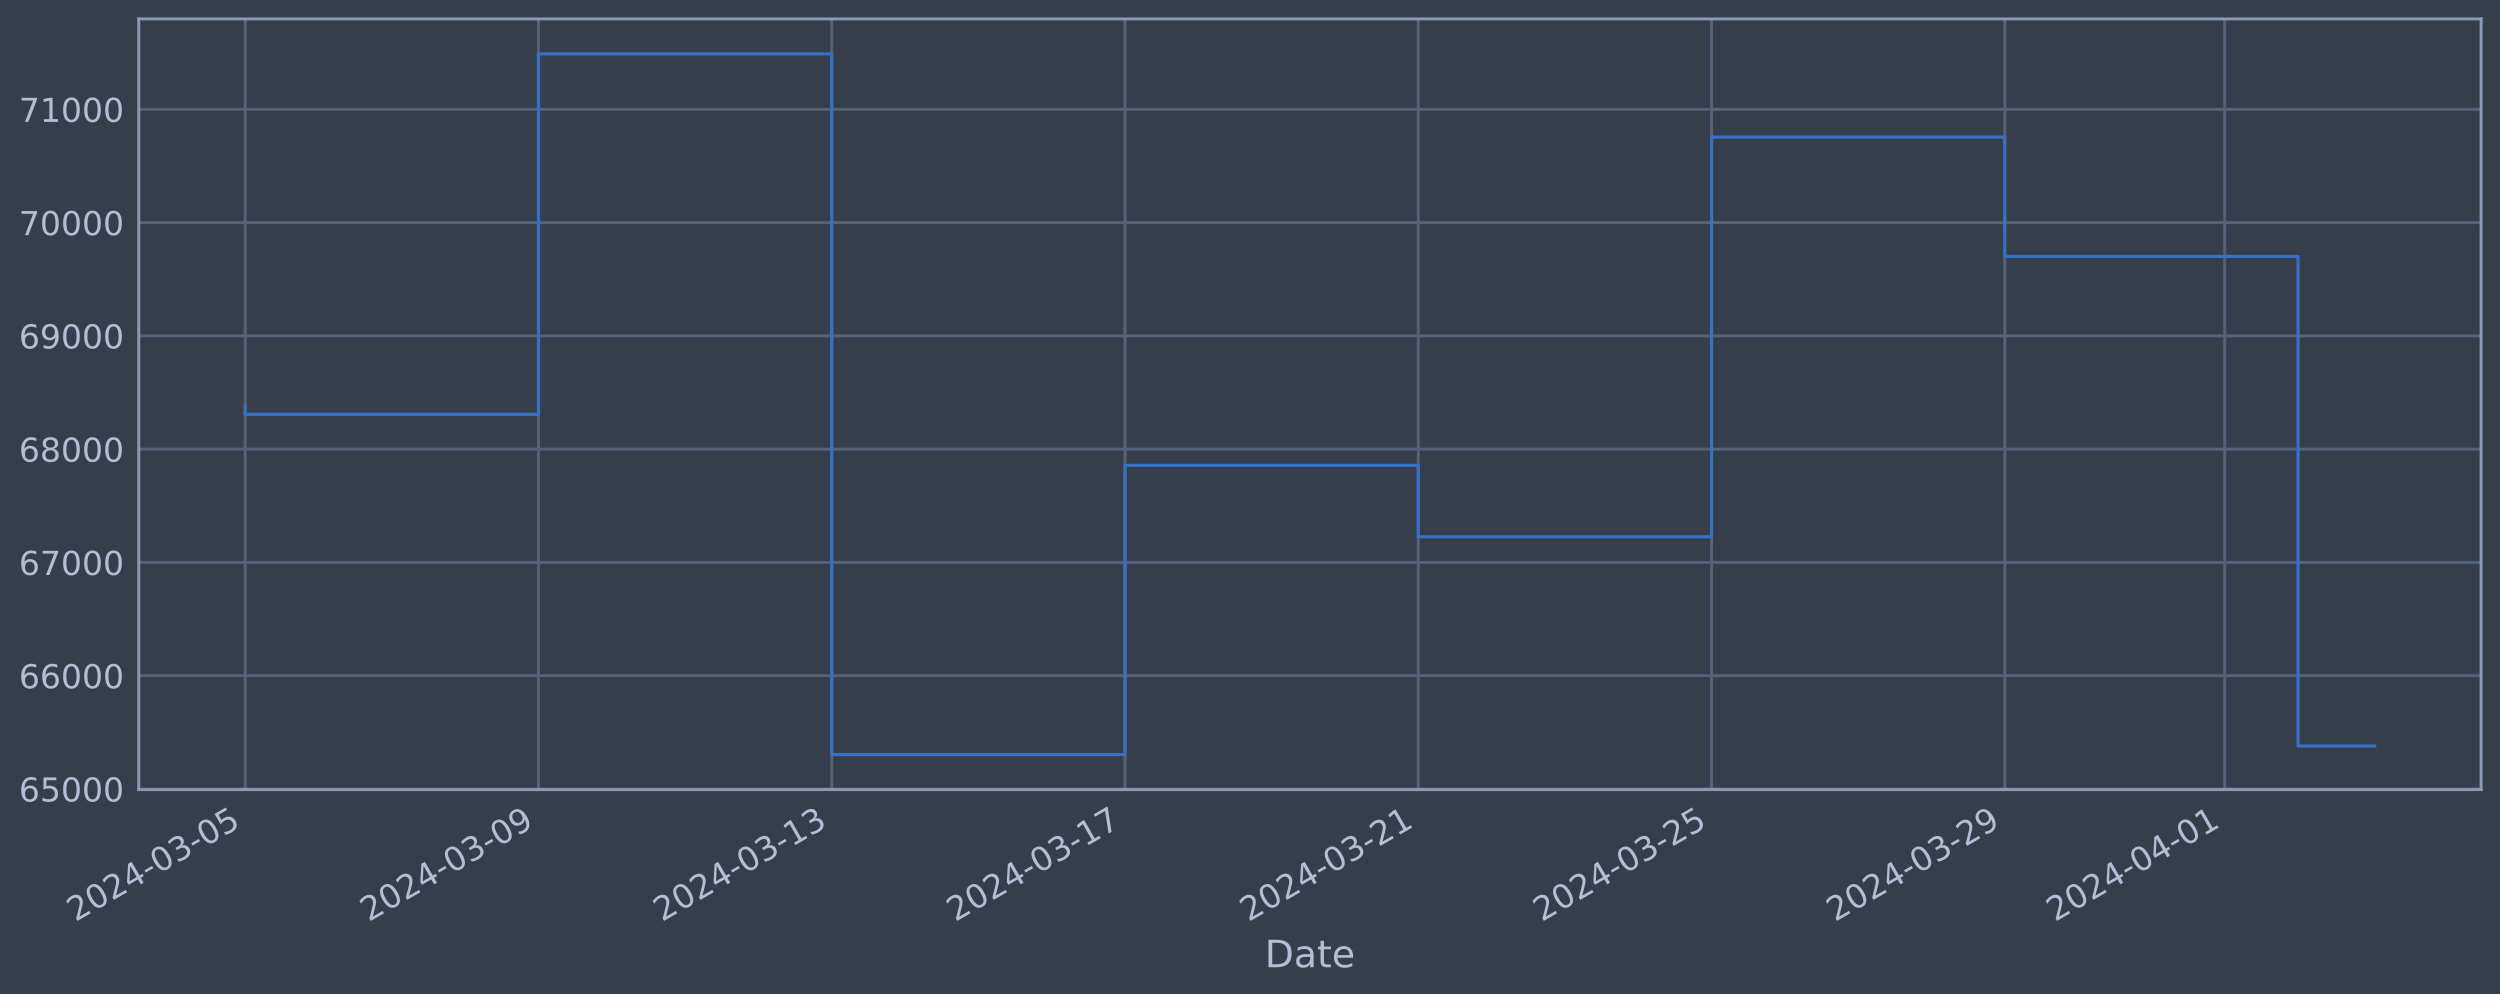
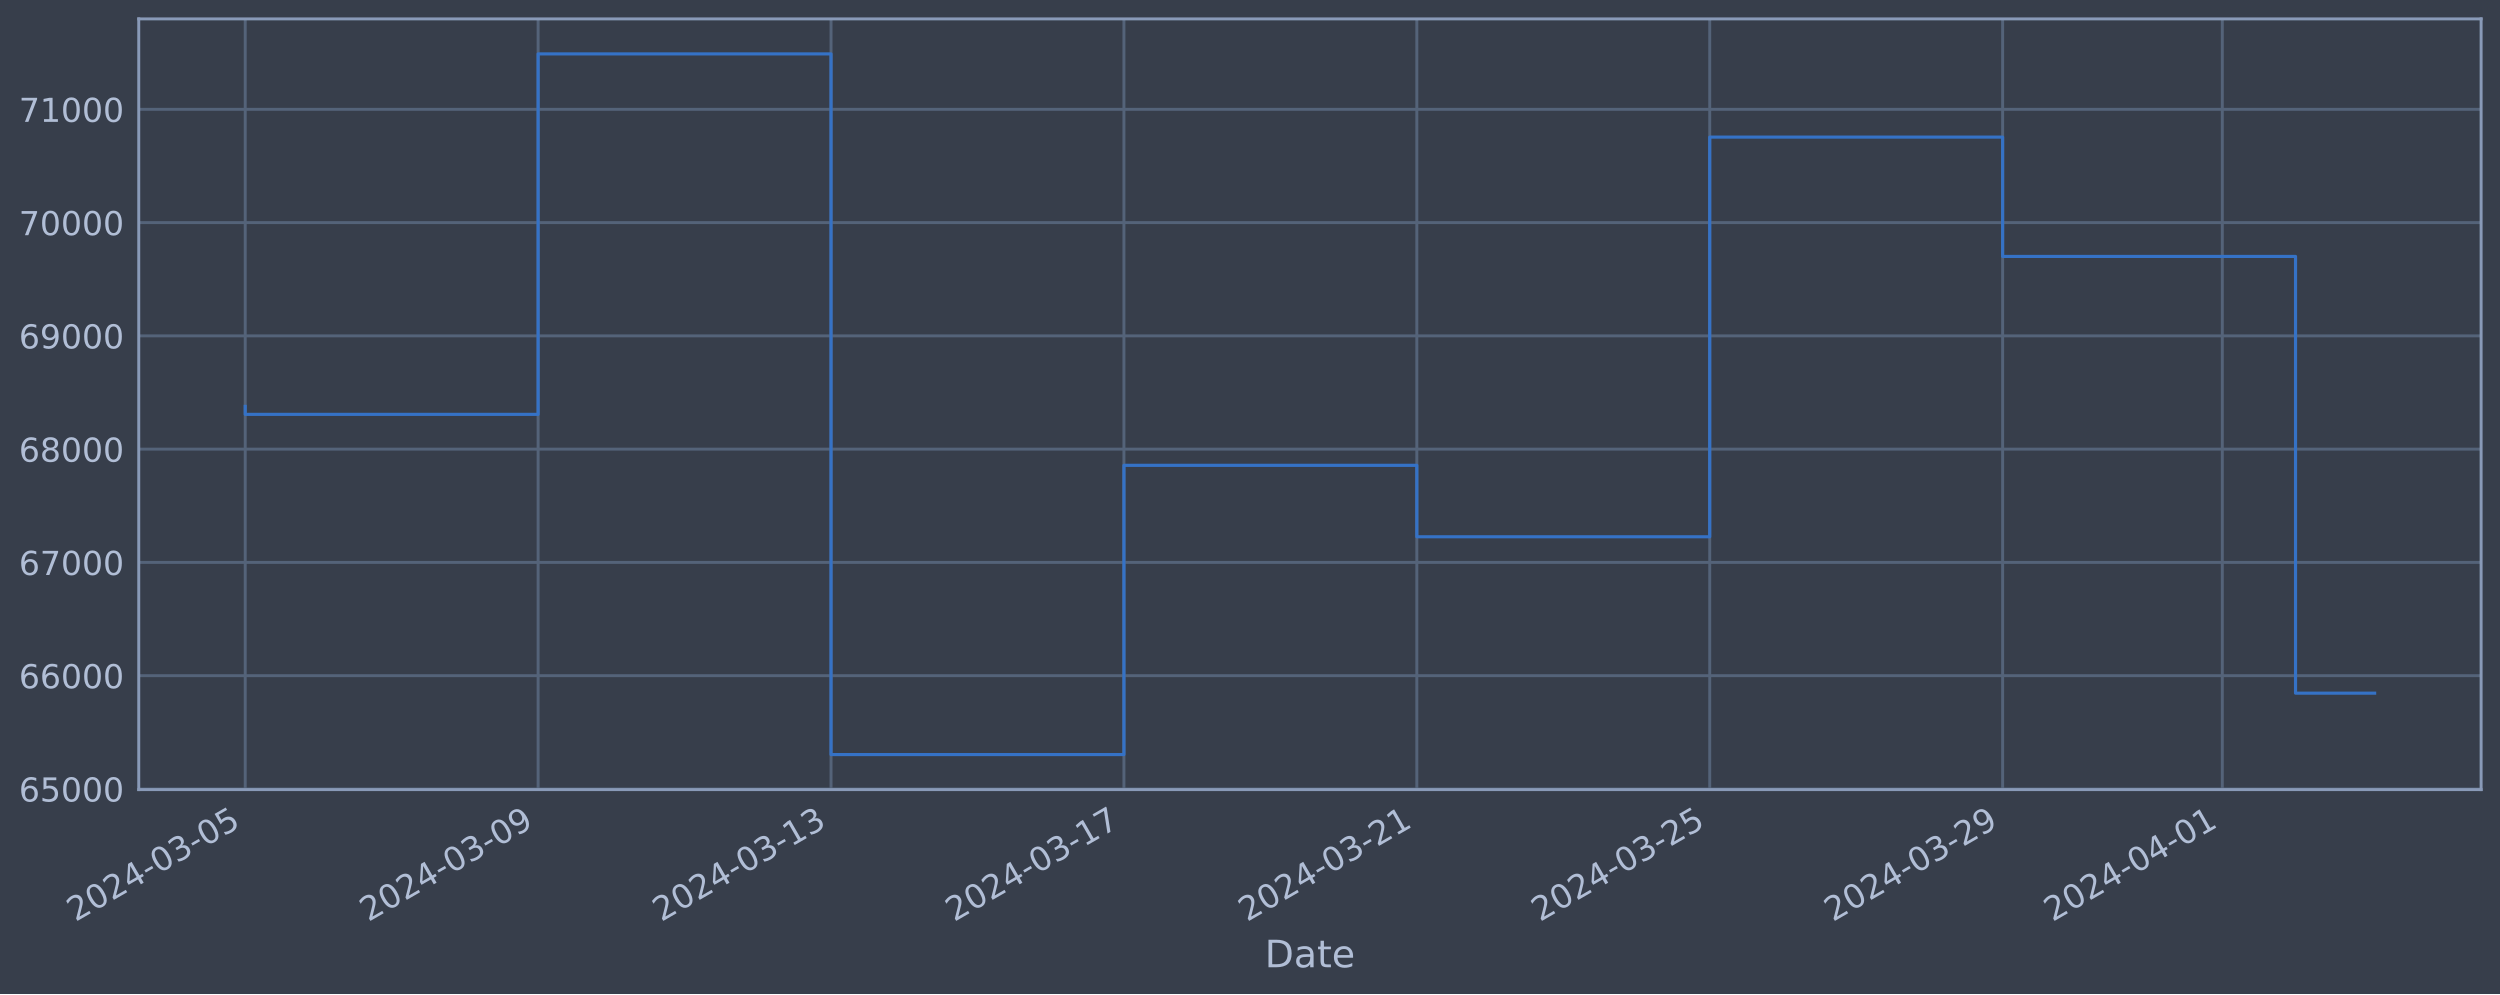
<svg xmlns="http://www.w3.org/2000/svg" xmlns:xlink="http://www.w3.org/1999/xlink" width="952.884pt" height="378.87pt" viewBox="0 0 952.884 378.87" version="1.1">
  <defs>
    <style type="text/css">*{stroke-linejoin: round; stroke-linecap: butt}</style>
  </defs>
  <g id="figure_1">
    <g id="patch_1">
      <path d="M 0 378.87  L 952.884 378.87  L 952.884 0  L 0 0  z " style="fill: #373e4b" />
    </g>
    <g id="axes_1">
      <g id="patch_2">
        <path d="M 52.884 300.96  L 945.684 300.96  L 945.684 7.2  L 52.884 7.2  z " style="fill: #373e4b" />
      </g>
      <g id="matplotlib.axis_1">
        <g id="xtick_1">
          <g id="line2d_1">
-             <path d="M 93.466 300.96  L 93.466 7.2  " clip-path="url(#p2ec17633d5)" style="fill: none; stroke: #546379; stroke-width: 1.12; stroke-linecap: square" />
+             <path d="M 93.466 300.96  L 93.466 7.2  " clip-path="url(#p790ba0de7f)" style="fill: none; stroke: #546379; stroke-width: 1.12; stroke-linecap: square" />
          </g>
          <g id="line2d_2" />
          <g id="text_1">
            <g style="fill: #b1bed6" transform="translate(28.74006 351.4642) rotate(-30) scale(0.126 -0.126)">
              <defs>
                <path id="DejaVuSans-32" d="M 1228 531  L 3431 531  L 3431 0  L 469 0  L 469 531  Q 828 903 1448 1529  Q 2069 2156 2228 2338  Q 2531 2678 2651 2914  Q 2772 3150 2772 3378  Q 2772 3750 2511 3984  Q 2250 4219 1831 4219  Q 1534 4219 1204 4116  Q 875 4013 500 3803  L 500 4441  Q 881 4594 1212 4672  Q 1544 4750 1819 4750  Q 2544 4750 2975 4387  Q 3406 4025 3406 3419  Q 3406 3131 3298 2873  Q 3191 2616 2906 2266  Q 2828 2175 2409 1742  Q 1991 1309 1228 531  z " transform="scale(0.015625)" />
                <path id="DejaVuSans-30" d="M 2034 4250  Q 1547 4250 1301 3770  Q 1056 3291 1056 2328  Q 1056 1369 1301 889  Q 1547 409 2034 409  Q 2525 409 2770 889  Q 3016 1369 3016 2328  Q 3016 3291 2770 3770  Q 2525 4250 2034 4250  z M 2034 4750  Q 2819 4750 3233 4129  Q 3647 3509 3647 2328  Q 3647 1150 3233 529  Q 2819 -91 2034 -91  Q 1250 -91 836 529  Q 422 1150 422 2328  Q 422 3509 836 4129  Q 1250 4750 2034 4750  z " transform="scale(0.015625)" />
                <path id="DejaVuSans-34" d="M 2419 4116  L 825 1625  L 2419 1625  L 2419 4116  z M 2253 4666  L 3047 4666  L 3047 1625  L 3713 1625  L 3713 1100  L 3047 1100  L 3047 0  L 2419 0  L 2419 1100  L 313 1100  L 313 1709  L 2253 4666  z " transform="scale(0.015625)" />
                <path id="DejaVuSans-2d" d="M 313 2009  L 1997 2009  L 1997 1497  L 313 1497  L 313 2009  z " transform="scale(0.015625)" />
                <path id="DejaVuSans-33" d="M 2597 2516  Q 3050 2419 3304 2112  Q 3559 1806 3559 1356  Q 3559 666 3084 287  Q 2609 -91 1734 -91  Q 1441 -91 1130 -33  Q 819 25 488 141  L 488 750  Q 750 597 1062 519  Q 1375 441 1716 441  Q 2309 441 2620 675  Q 2931 909 2931 1356  Q 2931 1769 2642 2001  Q 2353 2234 1838 2234  L 1294 2234  L 1294 2753  L 1863 2753  Q 2328 2753 2575 2939  Q 2822 3125 2822 3475  Q 2822 3834 2567 4026  Q 2313 4219 1838 4219  Q 1578 4219 1281 4162  Q 984 4106 628 3988  L 628 4550  Q 988 4650 1302 4700  Q 1616 4750 1894 4750  Q 2613 4750 3031 4423  Q 3450 4097 3450 3541  Q 3450 3153 3228 2886  Q 3006 2619 2597 2516  z " transform="scale(0.015625)" />
                <path id="DejaVuSans-35" d="M 691 4666  L 3169 4666  L 3169 4134  L 1269 4134  L 1269 2991  Q 1406 3038 1543 3061  Q 1681 3084 1819 3084  Q 2600 3084 3056 2656  Q 3513 2228 3513 1497  Q 3513 744 3044 326  Q 2575 -91 1722 -91  Q 1428 -91 1123 -41  Q 819 9 494 109  L 494 744  Q 775 591 1075 516  Q 1375 441 1709 441  Q 2250 441 2565 725  Q 2881 1009 2881 1497  Q 2881 1984 2565 2268  Q 2250 2553 1709 2553  Q 1456 2553 1204 2497  Q 953 2441 691 2322  L 691 4666  z " transform="scale(0.015625)" />
              </defs>
              <use xlink:href="#DejaVuSans-32" />
              <use xlink:href="#DejaVuSans-30" x="63.623" />
              <use xlink:href="#DejaVuSans-32" x="127.246" />
              <use xlink:href="#DejaVuSans-34" x="190.869" />
              <use xlink:href="#DejaVuSans-2d" x="254.492" />
              <use xlink:href="#DejaVuSans-30" x="290.576" />
              <use xlink:href="#DejaVuSans-33" x="354.199" />
              <use xlink:href="#DejaVuSans-2d" x="417.822" />
              <use xlink:href="#DejaVuSans-30" x="453.906" />
              <use xlink:href="#DejaVuSans-35" x="517.529" />
            </g>
          </g>
        </g>
        <g id="xtick_2">
          <g id="line2d_3">
-             <path d="M 205.244 300.96  L 205.244 7.2  " clip-path="url(#p2ec17633d5)" style="fill: none; stroke: #546379; stroke-width: 1.12; stroke-linecap: square" />
+             <path d="M 205.106 300.96  L 205.106 7.2  " clip-path="url(#p790ba0de7f)" style="fill: none; stroke: #546379; stroke-width: 1.12; stroke-linecap: square" />
          </g>
          <g id="line2d_4" />
          <g id="text_2">
-             <g style="fill: #b1bed6" transform="translate(140.5189 351.4642) rotate(-30) scale(0.126 -0.126)">
+             <g style="fill: #b1bed6" transform="translate(140.3806 351.4642) rotate(-30) scale(0.126 -0.126)">
              <defs>
                <path id="DejaVuSans-39" d="M 703 97  L 703 672  Q 941 559 1184 500  Q 1428 441 1663 441  Q 2288 441 2617 861  Q 2947 1281 2994 2138  Q 2813 1869 2534 1725  Q 2256 1581 1919 1581  Q 1219 1581 811 2004  Q 403 2428 403 3163  Q 403 3881 828 4315  Q 1253 4750 1959 4750  Q 2769 4750 3195 4129  Q 3622 3509 3622 2328  Q 3622 1225 3098 567  Q 2575 -91 1691 -91  Q 1453 -91 1209 -44  Q 966 3 703 97  z M 1959 2075  Q 2384 2075 2632 2365  Q 2881 2656 2881 3163  Q 2881 3666 2632 3958  Q 2384 4250 1959 4250  Q 1534 4250 1286 3958  Q 1038 3666 1038 3163  Q 1038 2656 1286 2365  Q 1534 2075 1959 2075  z " transform="scale(0.015625)" />
              </defs>
              <use xlink:href="#DejaVuSans-32" />
              <use xlink:href="#DejaVuSans-30" x="63.623" />
              <use xlink:href="#DejaVuSans-32" x="127.246" />
              <use xlink:href="#DejaVuSans-34" x="190.869" />
              <use xlink:href="#DejaVuSans-2d" x="254.492" />
              <use xlink:href="#DejaVuSans-30" x="290.576" />
              <use xlink:href="#DejaVuSans-33" x="354.199" />
              <use xlink:href="#DejaVuSans-2d" x="417.822" />
              <use xlink:href="#DejaVuSans-30" x="453.906" />
              <use xlink:href="#DejaVuSans-39" x="517.529" />
            </g>
          </g>
        </g>
        <g id="xtick_3">
          <g id="line2d_5">
-             <path d="M 317.023 300.96  L 317.023 7.2  " clip-path="url(#p2ec17633d5)" style="fill: none; stroke: #546379; stroke-width: 1.12; stroke-linecap: square" />
+             <path d="M 316.747 300.96  L 316.747 7.2  " clip-path="url(#p790ba0de7f)" style="fill: none; stroke: #546379; stroke-width: 1.12; stroke-linecap: square" />
          </g>
          <g id="line2d_6" />
          <g id="text_3">
-             <g style="fill: #b1bed6" transform="translate(252.2978 351.4642) rotate(-30) scale(0.126 -0.126)">
+             <g style="fill: #b1bed6" transform="translate(252.0212 351.4642) rotate(-30) scale(0.126 -0.126)">
              <defs>
                <path id="DejaVuSans-31" d="M 794 531  L 1825 531  L 1825 4091  L 703 3866  L 703 4441  L 1819 4666  L 2450 4666  L 2450 531  L 3481 531  L 3481 0  L 794 0  L 794 531  z " transform="scale(0.015625)" />
              </defs>
              <use xlink:href="#DejaVuSans-32" />
              <use xlink:href="#DejaVuSans-30" x="63.623" />
              <use xlink:href="#DejaVuSans-32" x="127.246" />
              <use xlink:href="#DejaVuSans-34" x="190.869" />
              <use xlink:href="#DejaVuSans-2d" x="254.492" />
              <use xlink:href="#DejaVuSans-30" x="290.576" />
              <use xlink:href="#DejaVuSans-33" x="354.199" />
              <use xlink:href="#DejaVuSans-2d" x="417.822" />
              <use xlink:href="#DejaVuSans-31" x="453.906" />
              <use xlink:href="#DejaVuSans-33" x="517.529" />
            </g>
          </g>
        </g>
        <g id="xtick_4">
          <g id="line2d_7">
-             <path d="M 428.802 300.96  L 428.802 7.2  " clip-path="url(#p2ec17633d5)" style="fill: none; stroke: #546379; stroke-width: 1.12; stroke-linecap: square" />
+             <path d="M 428.387 300.96  L 428.387 7.2  " clip-path="url(#p790ba0de7f)" style="fill: none; stroke: #546379; stroke-width: 1.12; stroke-linecap: square" />
          </g>
          <g id="line2d_8" />
          <g id="text_4">
-             <g style="fill: #b1bed6" transform="translate(364.0766 351.4642) rotate(-30) scale(0.126 -0.126)">
+             <g style="fill: #b1bed6" transform="translate(363.6618 351.4642) rotate(-30) scale(0.126 -0.126)">
              <defs>
                <path id="DejaVuSans-37" d="M 525 4666  L 3525 4666  L 3525 4397  L 1831 0  L 1172 0  L 2766 4134  L 525 4134  L 525 4666  z " transform="scale(0.015625)" />
              </defs>
              <use xlink:href="#DejaVuSans-32" />
              <use xlink:href="#DejaVuSans-30" x="63.623" />
              <use xlink:href="#DejaVuSans-32" x="127.246" />
              <use xlink:href="#DejaVuSans-34" x="190.869" />
              <use xlink:href="#DejaVuSans-2d" x="254.492" />
              <use xlink:href="#DejaVuSans-30" x="290.576" />
              <use xlink:href="#DejaVuSans-33" x="354.199" />
              <use xlink:href="#DejaVuSans-2d" x="417.822" />
              <use xlink:href="#DejaVuSans-31" x="453.906" />
              <use xlink:href="#DejaVuSans-37" x="517.529" />
            </g>
          </g>
        </g>
        <g id="xtick_5">
          <g id="line2d_9">
-             <path d="M 540.581 300.96  L 540.581 7.2  " clip-path="url(#p2ec17633d5)" style="fill: none; stroke: #546379; stroke-width: 1.12; stroke-linecap: square" />
+             <path d="M 540.028 300.96  L 540.028 7.2  " clip-path="url(#p790ba0de7f)" style="fill: none; stroke: #546379; stroke-width: 1.12; stroke-linecap: square" />
          </g>
          <g id="line2d_10" />
          <g id="text_5">
-             <g style="fill: #b1bed6" transform="translate(475.8554 351.4642) rotate(-30) scale(0.126 -0.126)">
+             <g style="fill: #b1bed6" transform="translate(475.3024 351.4642) rotate(-30) scale(0.126 -0.126)">
              <use xlink:href="#DejaVuSans-32" />
              <use xlink:href="#DejaVuSans-30" x="63.623" />
              <use xlink:href="#DejaVuSans-32" x="127.246" />
              <use xlink:href="#DejaVuSans-34" x="190.869" />
              <use xlink:href="#DejaVuSans-2d" x="254.492" />
              <use xlink:href="#DejaVuSans-30" x="290.576" />
              <use xlink:href="#DejaVuSans-33" x="354.199" />
              <use xlink:href="#DejaVuSans-2d" x="417.822" />
              <use xlink:href="#DejaVuSans-32" x="453.906" />
              <use xlink:href="#DejaVuSans-31" x="517.529" />
            </g>
          </g>
        </g>
        <g id="xtick_6">
          <g id="line2d_11">
-             <path d="M 652.36 300.96  L 652.36 7.2  " clip-path="url(#p2ec17633d5)" style="fill: none; stroke: #546379; stroke-width: 1.12; stroke-linecap: square" />
+             <path d="M 651.668 300.96  L 651.668 7.2  " clip-path="url(#p790ba0de7f)" style="fill: none; stroke: #546379; stroke-width: 1.12; stroke-linecap: square" />
          </g>
          <g id="line2d_12" />
          <g id="text_6">
-             <g style="fill: #b1bed6" transform="translate(587.6343 351.4642) rotate(-30) scale(0.126 -0.126)">
+             <g style="fill: #b1bed6" transform="translate(586.9429 351.4642) rotate(-30) scale(0.126 -0.126)">
              <use xlink:href="#DejaVuSans-32" />
              <use xlink:href="#DejaVuSans-30" x="63.623" />
              <use xlink:href="#DejaVuSans-32" x="127.246" />
              <use xlink:href="#DejaVuSans-34" x="190.869" />
              <use xlink:href="#DejaVuSans-2d" x="254.492" />
              <use xlink:href="#DejaVuSans-30" x="290.576" />
              <use xlink:href="#DejaVuSans-33" x="354.199" />
              <use xlink:href="#DejaVuSans-2d" x="417.822" />
              <use xlink:href="#DejaVuSans-32" x="453.906" />
              <use xlink:href="#DejaVuSans-35" x="517.529" />
            </g>
          </g>
        </g>
        <g id="xtick_7">
          <g id="line2d_13">
-             <path d="M 764.139 300.96  L 764.139 7.2  " clip-path="url(#p2ec17633d5)" style="fill: none; stroke: #546379; stroke-width: 1.12; stroke-linecap: square" />
+             <path d="M 763.309 300.96  L 763.309 7.2  " clip-path="url(#p790ba0de7f)" style="fill: none; stroke: #546379; stroke-width: 1.12; stroke-linecap: square" />
          </g>
          <g id="line2d_14" />
          <g id="text_7">
-             <g style="fill: #b1bed6" transform="translate(699.4131 351.4642) rotate(-30) scale(0.126 -0.126)">
+             <g style="fill: #b1bed6" transform="translate(698.5835 351.4642) rotate(-30) scale(0.126 -0.126)">
              <use xlink:href="#DejaVuSans-32" />
              <use xlink:href="#DejaVuSans-30" x="63.623" />
              <use xlink:href="#DejaVuSans-32" x="127.246" />
              <use xlink:href="#DejaVuSans-34" x="190.869" />
              <use xlink:href="#DejaVuSans-2d" x="254.492" />
              <use xlink:href="#DejaVuSans-30" x="290.576" />
              <use xlink:href="#DejaVuSans-33" x="354.199" />
              <use xlink:href="#DejaVuSans-2d" x="417.822" />
              <use xlink:href="#DejaVuSans-32" x="453.906" />
              <use xlink:href="#DejaVuSans-39" x="517.529" />
            </g>
          </g>
        </g>
        <g id="xtick_8">
          <g id="line2d_15">
-             <path d="M 847.973 300.96  L 847.973 7.2  " clip-path="url(#p2ec17633d5)" style="fill: none; stroke: #546379; stroke-width: 1.12; stroke-linecap: square" />
+             <path d="M 847.039 300.96  L 847.039 7.2  " clip-path="url(#p790ba0de7f)" style="fill: none; stroke: #546379; stroke-width: 1.12; stroke-linecap: square" />
          </g>
          <g id="line2d_16" />
          <g id="text_8">
-             <g style="fill: #b1bed6" transform="translate(783.2473 351.4642) rotate(-30) scale(0.126 -0.126)">
+             <g style="fill: #b1bed6" transform="translate(782.314 351.4642) rotate(-30) scale(0.126 -0.126)">
              <use xlink:href="#DejaVuSans-32" />
              <use xlink:href="#DejaVuSans-30" x="63.623" />
              <use xlink:href="#DejaVuSans-32" x="127.246" />
              <use xlink:href="#DejaVuSans-34" x="190.869" />
              <use xlink:href="#DejaVuSans-2d" x="254.492" />
              <use xlink:href="#DejaVuSans-30" x="290.576" />
              <use xlink:href="#DejaVuSans-34" x="354.199" />
              <use xlink:href="#DejaVuSans-2d" x="417.822" />
              <use xlink:href="#DejaVuSans-30" x="453.906" />
              <use xlink:href="#DejaVuSans-31" x="517.529" />
            </g>
          </g>
        </g>
        <g id="text_9">
          <g style="fill: #b1bed6" transform="translate(482.0746 368.6753) scale(0.144 -0.144)">
            <defs>
              <path id="DejaVuSans-44" d="M 1259 4147  L 1259 519  L 2022 519  Q 2988 519 3436 956  Q 3884 1394 3884 2338  Q 3884 3275 3436 3711  Q 2988 4147 2022 4147  L 1259 4147  z M 628 4666  L 1925 4666  Q 3281 4666 3915 4102  Q 4550 3538 4550 2338  Q 4550 1131 3912 565  Q 3275 0 1925 0  L 628 0  L 628 4666  z " transform="scale(0.015625)" />
              <path id="DejaVuSans-61" d="M 2194 1759  Q 1497 1759 1228 1600  Q 959 1441 959 1056  Q 959 750 1161 570  Q 1363 391 1709 391  Q 2188 391 2477 730  Q 2766 1069 2766 1631  L 2766 1759  L 2194 1759  z M 3341 1997  L 3341 0  L 2766 0  L 2766 531  Q 2569 213 2275 61  Q 1981 -91 1556 -91  Q 1019 -91 701 211  Q 384 513 384 1019  Q 384 1609 779 1909  Q 1175 2209 1959 2209  L 2766 2209  L 2766 2266  Q 2766 2663 2505 2880  Q 2244 3097 1772 3097  Q 1472 3097 1187 3025  Q 903 2953 641 2809  L 641 3341  Q 956 3463 1253 3523  Q 1550 3584 1831 3584  Q 2591 3584 2966 3190  Q 3341 2797 3341 1997  z " transform="scale(0.015625)" />
              <path id="DejaVuSans-74" d="M 1172 4494  L 1172 3500  L 2356 3500  L 2356 3053  L 1172 3053  L 1172 1153  Q 1172 725 1289 603  Q 1406 481 1766 481  L 2356 481  L 2356 0  L 1766 0  Q 1100 0 847 248  Q 594 497 594 1153  L 594 3053  L 172 3053  L 172 3500  L 594 3500  L 594 4494  L 1172 4494  z " transform="scale(0.015625)" />
              <path id="DejaVuSans-65" d="M 3597 1894  L 3597 1613  L 953 1613  Q 991 1019 1311 708  Q 1631 397 2203 397  Q 2534 397 2845 478  Q 3156 559 3463 722  L 3463 178  Q 3153 47 2828 -22  Q 2503 -91 2169 -91  Q 1331 -91 842 396  Q 353 884 353 1716  Q 353 2575 817 3079  Q 1281 3584 2069 3584  Q 2775 3584 3186 3129  Q 3597 2675 3597 1894  z M 3022 2063  Q 3016 2534 2758 2815  Q 2500 3097 2075 3097  Q 1594 3097 1305 2825  Q 1016 2553 972 2059  L 3022 2063  z " transform="scale(0.015625)" />
            </defs>
            <use xlink:href="#DejaVuSans-44" />
            <use xlink:href="#DejaVuSans-61" x="77.002" />
            <use xlink:href="#DejaVuSans-74" x="138.281" />
            <use xlink:href="#DejaVuSans-65" x="177.49" />
          </g>
        </g>
      </g>
      <g id="matplotlib.axis_2">
        <g id="ytick_1">
          <g id="line2d_17">
-             <path d="M 52.884 300.718  L 945.684 300.718  " clip-path="url(#p2ec17633d5)" style="fill: none; stroke: #546379; stroke-width: 1.12; stroke-linecap: square" />
+             <path d="M 52.884 300.718  L 945.684 300.718  " clip-path="url(#p790ba0de7f)" style="fill: none; stroke: #546379; stroke-width: 1.12; stroke-linecap: square" />
          </g>
          <g id="line2d_18" />
          <g id="text_10">
            <g style="fill: #b1bed6" transform="translate(7.2 305.5049) scale(0.126 -0.126)">
              <defs>
                <path id="DejaVuSans-36" d="M 2113 2584  Q 1688 2584 1439 2293  Q 1191 2003 1191 1497  Q 1191 994 1439 701  Q 1688 409 2113 409  Q 2538 409 2786 701  Q 3034 994 3034 1497  Q 3034 2003 2786 2293  Q 2538 2584 2113 2584  z M 3366 4563  L 3366 3988  Q 3128 4100 2886 4159  Q 2644 4219 2406 4219  Q 1781 4219 1451 3797  Q 1122 3375 1075 2522  Q 1259 2794 1537 2939  Q 1816 3084 2150 3084  Q 2853 3084 3261 2657  Q 3669 2231 3669 1497  Q 3669 778 3244 343  Q 2819 -91 2113 -91  Q 1303 -91 875 529  Q 447 1150 447 2328  Q 447 3434 972 4092  Q 1497 4750 2381 4750  Q 2619 4750 2861 4703  Q 3103 4656 3366 4563  z " transform="scale(0.015625)" />
              </defs>
              <use xlink:href="#DejaVuSans-36" />
              <use xlink:href="#DejaVuSans-35" x="63.623" />
              <use xlink:href="#DejaVuSans-30" x="127.246" />
              <use xlink:href="#DejaVuSans-30" x="190.869" />
              <use xlink:href="#DejaVuSans-30" x="254.492" />
            </g>
          </g>
        </g>
        <g id="ytick_2">
          <g id="line2d_19">
-             <path d="M 52.884 257.544  L 945.684 257.544  " clip-path="url(#p2ec17633d5)" style="fill: none; stroke: #546379; stroke-width: 1.12; stroke-linecap: square" />
+             <path d="M 52.884 257.544  L 945.684 257.544  " clip-path="url(#p790ba0de7f)" style="fill: none; stroke: #546379; stroke-width: 1.12; stroke-linecap: square" />
          </g>
          <g id="line2d_20" />
          <g id="text_11">
            <g style="fill: #b1bed6" transform="translate(7.2 262.331) scale(0.126 -0.126)">
              <use xlink:href="#DejaVuSans-36" />
              <use xlink:href="#DejaVuSans-36" x="63.623" />
              <use xlink:href="#DejaVuSans-30" x="127.246" />
              <use xlink:href="#DejaVuSans-30" x="190.869" />
              <use xlink:href="#DejaVuSans-30" x="254.492" />
            </g>
          </g>
        </g>
        <g id="ytick_3">
          <g id="line2d_21">
-             <path d="M 52.884 214.37  L 945.684 214.37  " clip-path="url(#p2ec17633d5)" style="fill: none; stroke: #546379; stroke-width: 1.12; stroke-linecap: square" />
+             <path d="M 52.884 214.37  L 945.684 214.37  " clip-path="url(#p790ba0de7f)" style="fill: none; stroke: #546379; stroke-width: 1.12; stroke-linecap: square" />
          </g>
          <g id="line2d_22" />
          <g id="text_12">
            <g style="fill: #b1bed6" transform="translate(7.2 219.157) scale(0.126 -0.126)">
              <use xlink:href="#DejaVuSans-36" />
              <use xlink:href="#DejaVuSans-37" x="63.623" />
              <use xlink:href="#DejaVuSans-30" x="127.246" />
              <use xlink:href="#DejaVuSans-30" x="190.869" />
              <use xlink:href="#DejaVuSans-30" x="254.492" />
            </g>
          </g>
        </g>
        <g id="ytick_4">
          <g id="line2d_23">
-             <path d="M 52.884 171.196  L 945.684 171.196  " clip-path="url(#p2ec17633d5)" style="fill: none; stroke: #546379; stroke-width: 1.12; stroke-linecap: square" />
+             <path d="M 52.884 171.196  L 945.684 171.196  " clip-path="url(#p790ba0de7f)" style="fill: none; stroke: #546379; stroke-width: 1.12; stroke-linecap: square" />
          </g>
          <g id="line2d_24" />
          <g id="text_13">
            <g style="fill: #b1bed6" transform="translate(7.2 175.9831) scale(0.126 -0.126)">
              <defs>
                <path id="DejaVuSans-38" d="M 2034 2216  Q 1584 2216 1326 1975  Q 1069 1734 1069 1313  Q 1069 891 1326 650  Q 1584 409 2034 409  Q 2484 409 2743 651  Q 3003 894 3003 1313  Q 3003 1734 2745 1975  Q 2488 2216 2034 2216  z M 1403 2484  Q 997 2584 770 2862  Q 544 3141 544 3541  Q 544 4100 942 4425  Q 1341 4750 2034 4750  Q 2731 4750 3128 4425  Q 3525 4100 3525 3541  Q 3525 3141 3298 2862  Q 3072 2584 2669 2484  Q 3125 2378 3379 2068  Q 3634 1759 3634 1313  Q 3634 634 3220 271  Q 2806 -91 2034 -91  Q 1263 -91 848 271  Q 434 634 434 1313  Q 434 1759 690 2068  Q 947 2378 1403 2484  z M 1172 3481  Q 1172 3119 1398 2916  Q 1625 2713 2034 2713  Q 2441 2713 2670 2916  Q 2900 3119 2900 3481  Q 2900 3844 2670 4047  Q 2441 4250 2034 4250  Q 1625 4250 1398 4047  Q 1172 3844 1172 3481  z " transform="scale(0.015625)" />
              </defs>
              <use xlink:href="#DejaVuSans-36" />
              <use xlink:href="#DejaVuSans-38" x="63.623" />
              <use xlink:href="#DejaVuSans-30" x="127.246" />
              <use xlink:href="#DejaVuSans-30" x="190.869" />
              <use xlink:href="#DejaVuSans-30" x="254.492" />
            </g>
          </g>
        </g>
        <g id="ytick_5">
          <g id="line2d_25">
-             <path d="M 52.884 128.022  L 945.684 128.022  " clip-path="url(#p2ec17633d5)" style="fill: none; stroke: #546379; stroke-width: 1.12; stroke-linecap: square" />
+             <path d="M 52.884 128.022  L 945.684 128.022  " clip-path="url(#p790ba0de7f)" style="fill: none; stroke: #546379; stroke-width: 1.12; stroke-linecap: square" />
          </g>
          <g id="line2d_26" />
          <g id="text_14">
            <g style="fill: #b1bed6" transform="translate(7.2 132.8092) scale(0.126 -0.126)">
              <use xlink:href="#DejaVuSans-36" />
              <use xlink:href="#DejaVuSans-39" x="63.623" />
              <use xlink:href="#DejaVuSans-30" x="127.246" />
              <use xlink:href="#DejaVuSans-30" x="190.869" />
              <use xlink:href="#DejaVuSans-30" x="254.492" />
            </g>
          </g>
        </g>
        <g id="ytick_6">
          <g id="line2d_27">
-             <path d="M 52.884 84.848  L 945.684 84.848  " clip-path="url(#p2ec17633d5)" style="fill: none; stroke: #546379; stroke-width: 1.12; stroke-linecap: square" />
+             <path d="M 52.884 84.848  L 945.684 84.848  " clip-path="url(#p790ba0de7f)" style="fill: none; stroke: #546379; stroke-width: 1.12; stroke-linecap: square" />
          </g>
          <g id="line2d_28" />
          <g id="text_15">
            <g style="fill: #b1bed6" transform="translate(7.2 89.63523) scale(0.126 -0.126)">
              <use xlink:href="#DejaVuSans-37" />
              <use xlink:href="#DejaVuSans-30" x="63.623" />
              <use xlink:href="#DejaVuSans-30" x="127.246" />
              <use xlink:href="#DejaVuSans-30" x="190.869" />
              <use xlink:href="#DejaVuSans-30" x="254.492" />
            </g>
          </g>
        </g>
        <g id="ytick_7">
          <g id="line2d_29">
-             <path d="M 52.884 41.674  L 945.684 41.674  " clip-path="url(#p2ec17633d5)" style="fill: none; stroke: #546379; stroke-width: 1.12; stroke-linecap: square" />
+             <path d="M 52.884 41.674  L 945.684 41.674  " clip-path="url(#p790ba0de7f)" style="fill: none; stroke: #546379; stroke-width: 1.12; stroke-linecap: square" />
          </g>
          <g id="line2d_30" />
          <g id="text_16">
            <g style="fill: #b1bed6" transform="translate(7.2 46.4613) scale(0.126 -0.126)">
              <use xlink:href="#DejaVuSans-37" />
              <use xlink:href="#DejaVuSans-31" x="63.623" />
              <use xlink:href="#DejaVuSans-30" x="127.246" />
              <use xlink:href="#DejaVuSans-30" x="190.869" />
              <use xlink:href="#DejaVuSans-30" x="254.492" />
            </g>
          </g>
        </g>
      </g>
      <g id="line2d_31">
-         <path d="M 93.466 154.891  L 93.466 157.946  L 205.244 157.946  L 205.244 20.553  L 317.023 20.553  L 317.023 287.607  L 428.802 287.607  L 428.802 177.362  L 540.581 177.362  L 540.581 204.598  L 652.36 204.598  L 652.36 52.265  L 764.139 52.265  L 764.139 97.744  L 875.917 97.744  L 875.917 284.325  L 905.102 284.325  " clip-path="url(#p2ec17633d5)" style="fill: none; stroke: #3572c6; stroke-width: 1.2; stroke-linecap: square" />
+         <path d="M 93.466 154.891  L 93.466 157.946  L 205.106 157.946  L 205.106 20.553  L 316.747 20.553  L 316.747 287.607  L 428.387 287.607  L 428.387 177.362  L 540.028 177.362  L 540.028 204.598  L 651.668 204.598  L 651.668 52.265  L 763.309 52.265  L 763.309 97.744  L 874.95 97.744  L 874.95 264.194  L 905.102 264.194  " clip-path="url(#p790ba0de7f)" style="fill: none; stroke: #3572c6; stroke-width: 1.2; stroke-linecap: square" />
      </g>
      <g id="patch_3">
        <path d="M 52.884 300.96  L 52.884 7.2  " style="fill: none; stroke: #899ab8; stroke-width: 1.12; stroke-linejoin: miter; stroke-linecap: square" />
      </g>
      <g id="patch_4">
        <path d="M 945.684 300.96  L 945.684 7.2  " style="fill: none; stroke: #899ab8; stroke-width: 1.12; stroke-linejoin: miter; stroke-linecap: square" />
      </g>
      <g id="patch_5">
        <path d="M 52.884 300.96  L 945.684 300.96  " style="fill: none; stroke: #899ab8; stroke-width: 1.12; stroke-linejoin: miter; stroke-linecap: square" />
      </g>
      <g id="patch_6">
        <path d="M 52.884 7.2  L 945.684 7.2  " style="fill: none; stroke: #899ab8; stroke-width: 1.12; stroke-linejoin: miter; stroke-linecap: square" />
      </g>
    </g>
  </g>
  <defs>
-     <clipPath id="p2ec17633d5">
+     <clipPath id="p790ba0de7f">
      <rect x="52.884" y="7.2" width="892.8" height="293.76" />
    </clipPath>
  </defs>
</svg>
